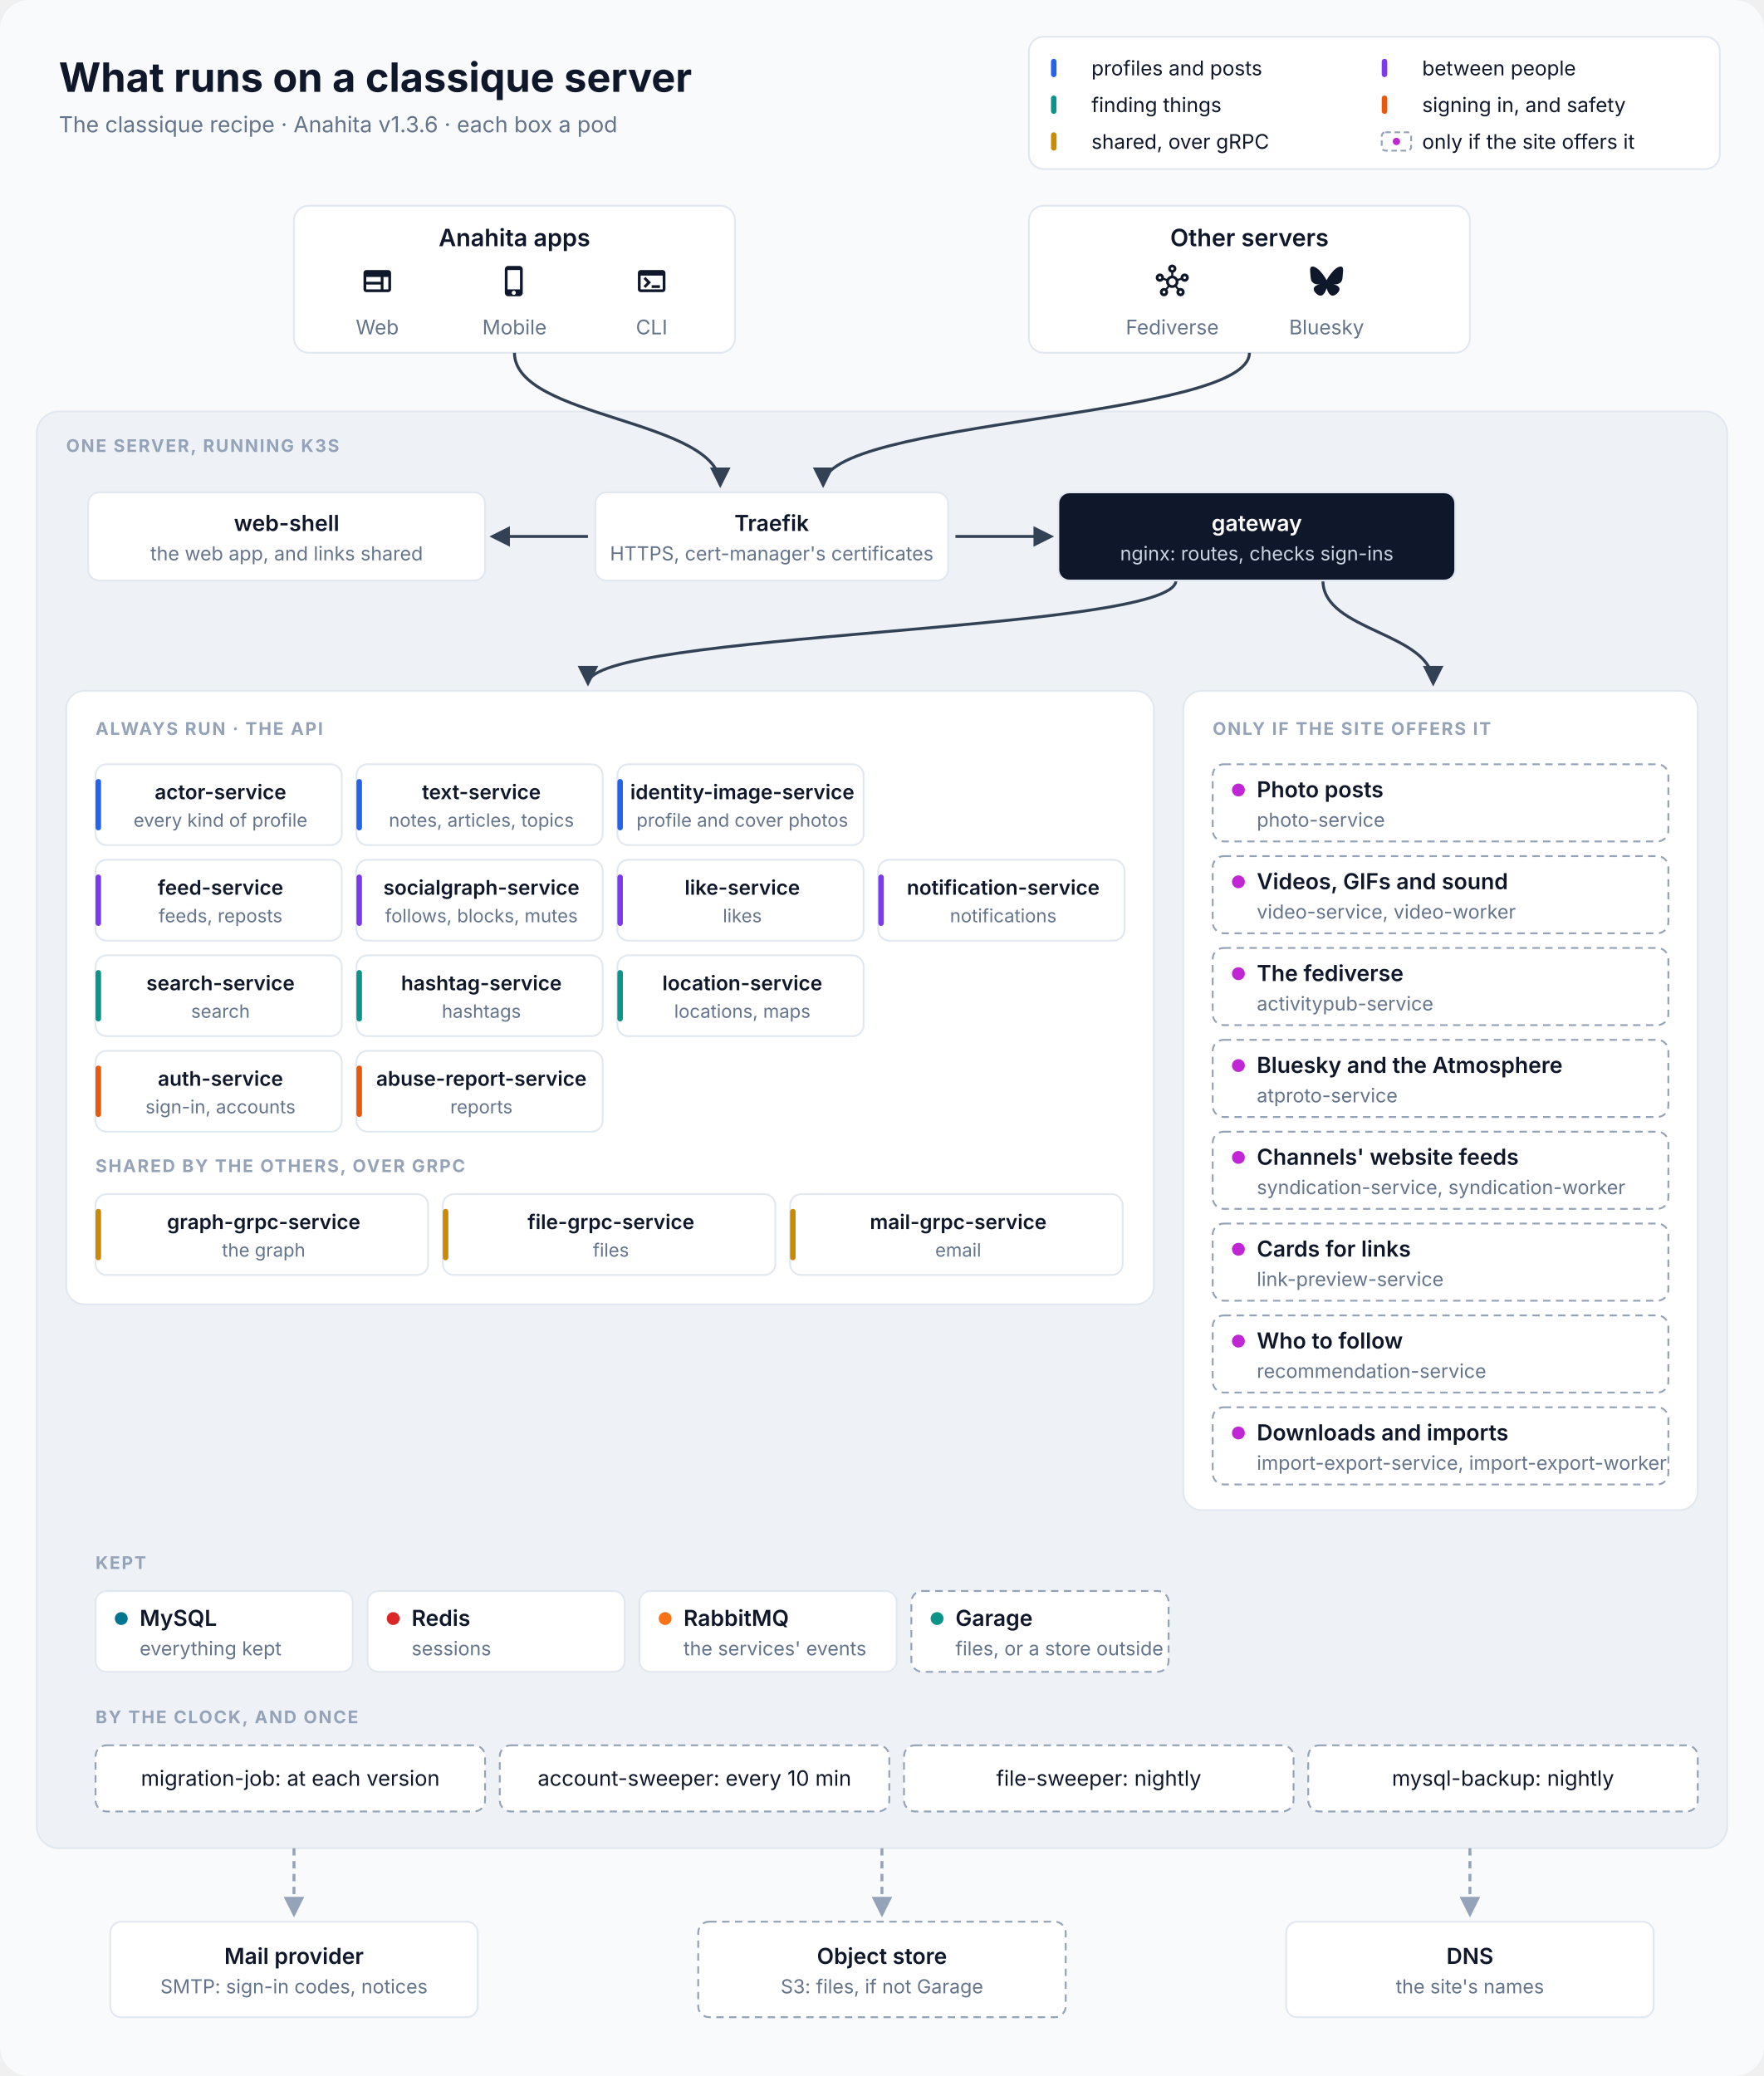
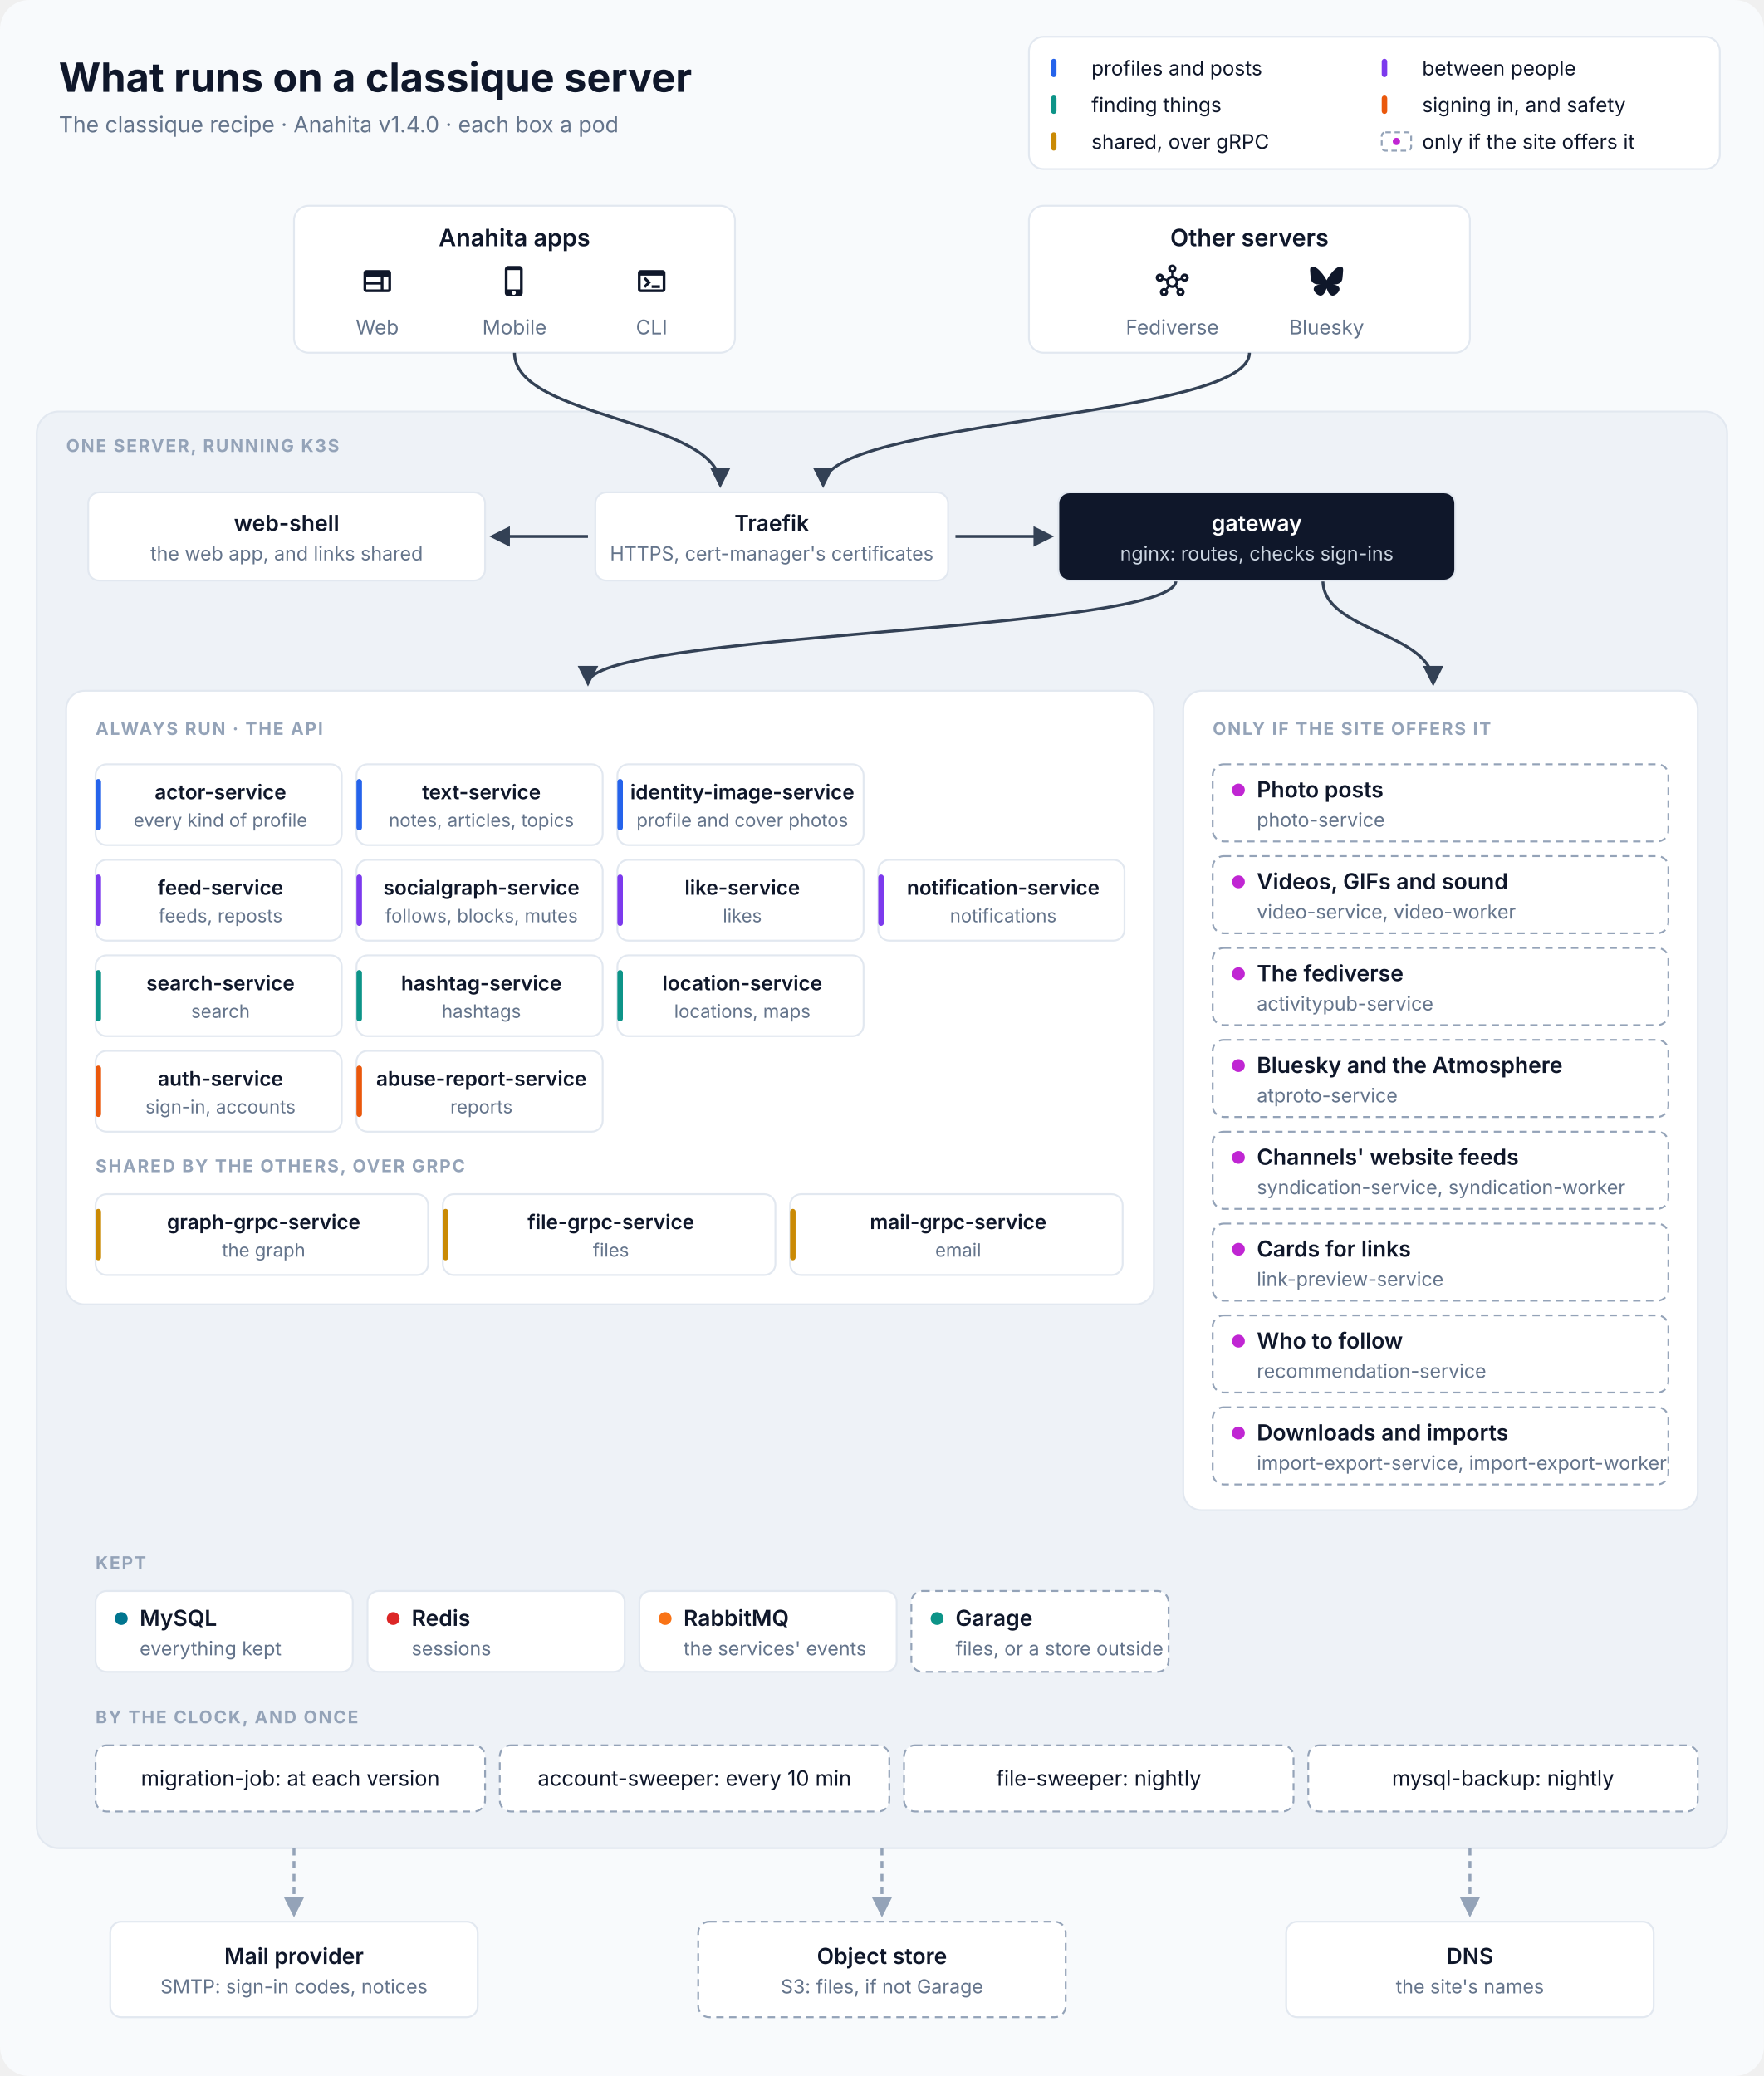
<svg xmlns="http://www.w3.org/2000/svg" viewBox="0 0 960 1130" width="960" height="1130" font-family="Inter, 'SF Pro Text', 'Segoe UI', Helvetica, Arial, sans-serif" role="img" aria-labelledby="title desc">
  <defs>
    <marker id="in" viewBox="0 0 10 10" refX="8.5" refY="5" markerWidth="7" markerHeight="7" orient="auto-start-reverse">
      <path d="M0,0 L10,5 L0,10 z" fill="#334155" />
    </marker>
    <marker id="out" viewBox="0 0 10 10" refX="8.5" refY="5" markerWidth="7" markerHeight="7" orient="auto-start-reverse">
      <path d="M0,0 L10,5 L0,10 z" fill="#94A3B8" />
    </marker>
  </defs>
  <rect width="960" height="1130" rx="16" fill="#F8FAFC" />
  <text x="32" y="50" font-size="22" fill="#0F172A" text-anchor="start" font-weight="700">What runs on a classique server</text>
-   <text x="32" y="72" font-size="12" fill="#64748B" text-anchor="start">The classique recipe · Anahita v1.3.6 · each box a pod</text>
+   <text x="32" y="72" font-size="12" fill="#64748B" text-anchor="start">The classique recipe · Anahita v1.4.0 · each box a pod</text>
  <rect x="560" y="20" width="376" height="72" rx="8" fill="#FFFFFF" stroke="#E2E8F0" />
  <rect x="572" y="32" width="3" height="10" rx="1.5" fill="#2563EB" />
  <text x="594" y="41" font-size="11" fill="#0F172A" text-anchor="start">profiles and posts</text>
  <rect x="752" y="32" width="3" height="10" rx="1.5" fill="#7C3AED" />
  <text x="774" y="41" font-size="11" fill="#0F172A" text-anchor="start">between people</text>
  <rect x="572" y="52" width="3" height="10" rx="1.5" fill="#0D9488" />
  <text x="594" y="61" font-size="11" fill="#0F172A" text-anchor="start">finding things</text>
  <rect x="752" y="52" width="3" height="10" rx="1.5" fill="#EA580C" />
  <text x="774" y="61" font-size="11" fill="#0F172A" text-anchor="start">signing in, and safety</text>
  <rect x="572" y="72" width="3" height="10" rx="1.5" fill="#CA8A04" />
  <text x="594" y="81" font-size="11" fill="#0F172A" text-anchor="start">shared, over gRPC</text>
  <rect x="752" y="72" width="16" height="10" rx="2" fill="#FFFFFF" stroke="#94A3B8" stroke-dasharray="3 2" />
  <circle cx="760" cy="77" r="2" fill="#C026D3" />
  <text x="774" y="81" font-size="11" fill="#0F172A" text-anchor="start">only if the site offers it</text>
  <rect x="160" y="112" width="240" height="80" rx="8" fill="#FFFFFF" stroke="#E2E8F0" />
  <text x="280.0" y="134" font-size="13" fill="#0F172A" text-anchor="middle" font-weight="600">Anahita apps</text>
  <path transform="translate(196.333 144) scale(0.75)" d="M20 4H4c-1.1 0-1.99.9-1.99 2L2 18c0 1.1.9 2 2 2h16c1.1 0 2-.9 2-2V6c0-1.1-.9-2-2-2M4 9h10.5v3.5H4zm0 5.5h10.5V18H4zM20 18h-3.5V9H20z" fill="#0F172A" />
  <text x="205.333" y="182" font-size="11" fill="#64748B" text-anchor="middle">Web</text>
  <path transform="translate(271 144) scale(0.75)" d="M15.5 1h-8C6.12 1 5 2.12 5 3.5v17C5 21.88 6.12 23 7.5 23h8c1.38 0 2.5-1.12 2.5-2.5v-17C18 2.12 16.88 1 15.5 1m-4 21c-.83 0-1.5-.67-1.5-1.5s.67-1.5 1.5-1.5 1.5.67 1.5 1.5-.67 1.5-1.5 1.5m4.5-4H7V4h9z" fill="#0F172A" />
  <text x="280.0" y="182" font-size="11" fill="#64748B" text-anchor="middle">Mobile</text>
  <path transform="translate(345.667 144) scale(0.75)" d="M20 4H4c-1.11 0-2 .9-2 2v12c0 1.1.89 2 2 2h16c1.1 0 2-.9 2-2V6c0-1.1-.89-2-2-2m0 14H4V8h16zm-2-1h-6v-2h6zM7.5 17l-1.41-1.41L8.67 13l-2.59-2.59L7.5 9l4 4z" fill="#0F172A" />
  <text x="354.667" y="182" font-size="11" fill="#64748B" text-anchor="middle">CLI</text>
  <rect x="560" y="112" width="240" height="80" rx="8" fill="#FFFFFF" stroke="#E2E8F0" />
  <text x="680.0" y="134" font-size="13" fill="#0F172A" text-anchor="middle" font-weight="600">Other servers</text>
  <path transform="translate(629 144) scale(0.75)" d="M21 6.5c-1.66 0-3 1.34-3 3 0 .07 0 .14.01.21l-2.03.68c-.64-1.21-1.82-2.09-3.22-2.32V5.91C14.04 5.57 15 4.4 15 3c0-1.66-1.34-3-3-3S9 1.34 9 3c0 1.4.96 2.57 2.25 2.91v2.16c-1.4.23-2.58 1.11-3.22 2.32l-2.04-.68C6 9.64 6 9.57 6 9.5c0-1.66-1.34-3-3-3s-3 1.34-3 3 1.34 3 3 3c1.06 0 1.98-.55 2.52-1.37l2.03.68c-.2 1.29.17 2.66 1.09 3.69l-1.41 1.77Q6.66 17 6 17c-1.66 0-3 1.34-3 3s1.34 3 3 3 3-1.34 3-3c0-.68-.22-1.3-.6-1.8l1.41-1.77c1.36.76 3.02.75 4.37 0l1.41 1.77c-.37.5-.59 1.12-.59 1.8 0 1.66 1.34 3 3 3s3-1.34 3-3-1.34-3-3-3c-.44 0-.85.09-1.23.26l-1.41-1.77c.93-1.04 1.29-2.4 1.09-3.69l2.03-.68c.53.82 1.46 1.37 2.52 1.37 1.66 0 3-1.34 3-3S22.66 6.5 21 6.5m-18 4c-.55 0-1-.45-1-1s.45-1 1-1 1 .45 1 1-.45 1-1 1M6 21c-.55 0-1-.45-1-1s.45-1 1-1 1 .45 1 1-.45 1-1 1m5-18c0-.55.45-1 1-1s1 .45 1 1-.45 1-1 1-1-.45-1-1m1 12c-1.38 0-2.5-1.12-2.5-2.5S10.62 10 12 10s2.5 1.12 2.5 2.5S13.38 15 12 15m6 4c.55 0 1 .45 1 1s-.45 1-1 1-1-.45-1-1 .45-1 1-1m3-8.5c-.55 0-1-.45-1-1s.45-1 1-1 1 .45 1 1-.45 1-1 1" fill="#0F172A" />
  <text x="638.0" y="182" font-size="11" fill="#64748B" text-anchor="middle">Fediverse</text>
  <path transform="translate(713 144) scale(0.75)" d="M5.202 2.857C7.954 4.922 10.913 9.11 12 11.358c1.087-2.247 4.046-6.436 6.798-8.501C20.783 1.366 24 .213 24 3.883c0 .732-.42 6.156-.667 7.037-.856 3.061-3.978 3.842-6.755 3.37 4.854.826 6.089 3.562 3.422 6.299-5.065 5.196-7.28-1.304-7.847-2.97-.104-.305-.152-.448-.153-.327 0-.121-.05.022-.153.327-.568 1.666-2.782 8.166-7.847 2.97-2.667-2.737-1.432-5.473 3.422-6.3-2.777.473-5.899-.308-6.755-3.369C.42 10.04 0 4.615 0 3.883c0-3.67 3.217-2.517 5.202-1.026" fill="#0F172A" />
  <text x="722.0" y="182" font-size="11" fill="#64748B" text-anchor="middle">Bluesky</text>
  <rect x="20" y="224" width="920" height="782" rx="12" fill="#EEF2F7" stroke="#E2E8F0" />
  <text x="36" y="246" font-size="9.5" fill="#94A3B8" text-anchor="start" font-weight="700" letter-spacing="0.8">ONE SERVER, RUNNING K3S</text>
  <path d="M280 192 C280 228 392 228 392 264" stroke="#334155" stroke-width="1.6" fill="none" marker-end="url(#in)" />
  <path d="M680 192 C680 228 448 228 448 264" stroke="#334155" stroke-width="1.6" fill="none" marker-end="url(#in)" />
  <path d="M320 292 L268 292" stroke="#334155" stroke-width="1.6" fill="none" marker-end="url(#in)" />
  <path d="M520 292 L572 292" stroke="#334155" stroke-width="1.6" fill="none" marker-end="url(#in)" />
  <path d="M640 316 C640 344 320 344 320 372" stroke="#334155" stroke-width="1.6" fill="none" marker-end="url(#in)" />
  <path d="M720 316 C720 344 780 344 780 372" stroke="#334155" stroke-width="1.6" fill="none" marker-end="url(#in)" />
  <rect x="48" y="268" width="216" height="48" rx="6" fill="#FFFFFF" stroke="#E2E8F0" />
  <text x="156.0" y="289.0" font-size="12" fill="#0F172A" text-anchor="middle" font-weight="600">web-shell</text>
  <text x="156.0" y="305.0" font-size="10.5" fill="#64748B" text-anchor="middle">the web app, and links shared</text>
  <rect x="324" y="268" width="192" height="48" rx="6" fill="#FFFFFF" stroke="#E2E8F0" />
  <text x="420.0" y="289.0" font-size="12" fill="#0F172A" text-anchor="middle" font-weight="600">Traefik</text>
  <text x="420.0" y="305.0" font-size="10.5" fill="#64748B" text-anchor="middle">HTTPS, cert-manager's certificates</text>
  <rect x="576" y="268" width="216" height="48" rx="6" fill="#0F172A" stroke="#E2E8F0" />
  <text x="684.0" y="289.0" font-size="12" fill="#FFFFFF" text-anchor="middle" font-weight="600">gateway</text>
  <text x="684.0" y="305.0" font-size="10.5" fill="#CBD5E1" text-anchor="middle">nginx: routes, checks sign-ins</text>
  <rect x="36" y="376" width="592" height="334" rx="10" fill="#FFFFFF" stroke="#E2E8F0" />
  <text x="52" y="400" font-size="9.5" fill="#94A3B8" text-anchor="start" font-weight="700" letter-spacing="0.8">ALWAYS RUN · THE API</text>
  <rect x="52" y="416" width="134" height="44" rx="6" fill="#FFFFFF" stroke="#E2E8F0" />
  <rect x="52" y="424" width="3" height="28" rx="1.5" fill="#2563EB" />
  <text x="120.0" y="435" font-size="11" fill="#0F172A" text-anchor="middle" font-weight="600">actor-service</text>
  <text x="120.0" y="450" font-size="10" fill="#64748B" text-anchor="middle">every kind of profile</text>
  <rect x="194" y="416" width="134" height="44" rx="6" fill="#FFFFFF" stroke="#E2E8F0" />
  <rect x="194" y="424" width="3" height="28" rx="1.5" fill="#2563EB" />
  <text x="262.0" y="435" font-size="11" fill="#0F172A" text-anchor="middle" font-weight="600">text-service</text>
  <text x="262.0" y="450" font-size="10" fill="#64748B" text-anchor="middle">notes, articles, topics</text>
  <rect x="336" y="416" width="134" height="44" rx="6" fill="#FFFFFF" stroke="#E2E8F0" />
  <rect x="336" y="424" width="3" height="28" rx="1.5" fill="#2563EB" />
  <text x="404.0" y="435" font-size="11" fill="#0F172A" text-anchor="middle" font-weight="600">identity-image-service</text>
  <text x="404.0" y="450" font-size="10" fill="#64748B" text-anchor="middle">profile and cover photos</text>
  <rect x="52" y="468" width="134" height="44" rx="6" fill="#FFFFFF" stroke="#E2E8F0" />
  <rect x="52" y="476" width="3" height="28" rx="1.5" fill="#7C3AED" />
  <text x="120.0" y="487" font-size="11" fill="#0F172A" text-anchor="middle" font-weight="600">feed-service</text>
  <text x="120.0" y="502" font-size="10" fill="#64748B" text-anchor="middle">feeds, reposts</text>
  <rect x="194" y="468" width="134" height="44" rx="6" fill="#FFFFFF" stroke="#E2E8F0" />
  <rect x="194" y="476" width="3" height="28" rx="1.5" fill="#7C3AED" />
  <text x="262.0" y="487" font-size="11" fill="#0F172A" text-anchor="middle" font-weight="600">socialgraph-service</text>
  <text x="262.0" y="502" font-size="10" fill="#64748B" text-anchor="middle">follows, blocks, mutes</text>
  <rect x="336" y="468" width="134" height="44" rx="6" fill="#FFFFFF" stroke="#E2E8F0" />
  <rect x="336" y="476" width="3" height="28" rx="1.5" fill="#7C3AED" />
  <text x="404.0" y="487" font-size="11" fill="#0F172A" text-anchor="middle" font-weight="600">like-service</text>
  <text x="404.0" y="502" font-size="10" fill="#64748B" text-anchor="middle">likes</text>
  <rect x="478" y="468" width="134" height="44" rx="6" fill="#FFFFFF" stroke="#E2E8F0" />
  <rect x="478" y="476" width="3" height="28" rx="1.5" fill="#7C3AED" />
  <text x="546.0" y="487" font-size="11" fill="#0F172A" text-anchor="middle" font-weight="600">notification-service</text>
  <text x="546.0" y="502" font-size="10" fill="#64748B" text-anchor="middle">notifications</text>
  <rect x="52" y="520" width="134" height="44" rx="6" fill="#FFFFFF" stroke="#E2E8F0" />
  <rect x="52" y="528" width="3" height="28" rx="1.5" fill="#0D9488" />
  <text x="120.0" y="539" font-size="11" fill="#0F172A" text-anchor="middle" font-weight="600">search-service</text>
  <text x="120.0" y="554" font-size="10" fill="#64748B" text-anchor="middle">search</text>
  <rect x="194" y="520" width="134" height="44" rx="6" fill="#FFFFFF" stroke="#E2E8F0" />
  <rect x="194" y="528" width="3" height="28" rx="1.5" fill="#0D9488" />
  <text x="262.0" y="539" font-size="11" fill="#0F172A" text-anchor="middle" font-weight="600">hashtag-service</text>
  <text x="262.0" y="554" font-size="10" fill="#64748B" text-anchor="middle">hashtags</text>
  <rect x="336" y="520" width="134" height="44" rx="6" fill="#FFFFFF" stroke="#E2E8F0" />
  <rect x="336" y="528" width="3" height="28" rx="1.5" fill="#0D9488" />
  <text x="404.0" y="539" font-size="11" fill="#0F172A" text-anchor="middle" font-weight="600">location-service</text>
  <text x="404.0" y="554" font-size="10" fill="#64748B" text-anchor="middle">locations, maps</text>
  <rect x="52" y="572" width="134" height="44" rx="6" fill="#FFFFFF" stroke="#E2E8F0" />
  <rect x="52" y="580" width="3" height="28" rx="1.5" fill="#EA580C" />
  <text x="120.0" y="591" font-size="11" fill="#0F172A" text-anchor="middle" font-weight="600">auth-service</text>
  <text x="120.0" y="606" font-size="10" fill="#64748B" text-anchor="middle">sign-in, accounts</text>
  <rect x="194" y="572" width="134" height="44" rx="6" fill="#FFFFFF" stroke="#E2E8F0" />
  <rect x="194" y="580" width="3" height="28" rx="1.5" fill="#EA580C" />
  <text x="262.0" y="591" font-size="11" fill="#0F172A" text-anchor="middle" font-weight="600">abuse-report-service</text>
  <text x="262.0" y="606" font-size="10" fill="#64748B" text-anchor="middle">reports</text>
  <text x="52" y="638" font-size="9.5" fill="#94A3B8" text-anchor="start" font-weight="700" letter-spacing="0.8">SHARED BY THE OTHERS, OVER GRPC</text>
  <rect x="52" y="650" width="181" height="44" rx="6" fill="#FFFFFF" stroke="#E2E8F0" />
  <rect x="52" y="658" width="3" height="28" rx="1.5" fill="#CA8A04" />
  <text x="143.5" y="669" font-size="11" fill="#0F172A" text-anchor="middle" font-weight="600">graph-grpc-service</text>
  <text x="143.5" y="684" font-size="10" fill="#64748B" text-anchor="middle">the graph</text>
  <rect x="241" y="650" width="181" height="44" rx="6" fill="#FFFFFF" stroke="#E2E8F0" />
  <rect x="241" y="658" width="3" height="28" rx="1.5" fill="#CA8A04" />
  <text x="332.5" y="669" font-size="11" fill="#0F172A" text-anchor="middle" font-weight="600">file-grpc-service</text>
  <text x="332.5" y="684" font-size="10" fill="#64748B" text-anchor="middle">files</text>
  <rect x="430" y="650" width="181" height="44" rx="6" fill="#FFFFFF" stroke="#E2E8F0" />
  <rect x="430" y="658" width="3" height="28" rx="1.5" fill="#CA8A04" />
  <text x="521.5" y="669" font-size="11" fill="#0F172A" text-anchor="middle" font-weight="600">mail-grpc-service</text>
  <text x="521.5" y="684" font-size="10" fill="#64748B" text-anchor="middle">email</text>
  <rect x="644" y="376" width="280" height="446" rx="10" fill="#FFFFFF" stroke="#E2E8F0" />
  <text x="660" y="400" font-size="9.5" fill="#94A3B8" text-anchor="start" font-weight="700" letter-spacing="0.8">ONLY IF THE SITE OFFERS IT</text>
  <rect x="660" y="416" width="248" height="42" rx="6" fill="#FFFFFF" stroke="#94A3B8" stroke-dasharray="4 3" />
  <circle cx="674" cy="430.0" r="3.5" fill="#C026D3" />
  <text x="684" y="434.0" font-size="12" fill="#0F172A" text-anchor="start" font-weight="600">Photo posts</text>
  <text x="684" y="450.0" font-size="10.5" fill="#64748B" text-anchor="start">photo-service</text>
  <rect x="660" y="466" width="248" height="42" rx="6" fill="#FFFFFF" stroke="#94A3B8" stroke-dasharray="4 3" />
  <circle cx="674" cy="480.0" r="3.5" fill="#C026D3" />
  <text x="684" y="484.0" font-size="12" fill="#0F172A" text-anchor="start" font-weight="600">Videos, GIFs and sound</text>
  <text x="684" y="500.0" font-size="10.5" fill="#64748B" text-anchor="start">video-service, video-worker</text>
  <rect x="660" y="516" width="248" height="42" rx="6" fill="#FFFFFF" stroke="#94A3B8" stroke-dasharray="4 3" />
  <circle cx="674" cy="530.0" r="3.5" fill="#C026D3" />
  <text x="684" y="534.0" font-size="12" fill="#0F172A" text-anchor="start" font-weight="600">The fediverse</text>
  <text x="684" y="550.0" font-size="10.5" fill="#64748B" text-anchor="start">activitypub-service</text>
  <rect x="660" y="566" width="248" height="42" rx="6" fill="#FFFFFF" stroke="#94A3B8" stroke-dasharray="4 3" />
  <circle cx="674" cy="580.0" r="3.5" fill="#C026D3" />
  <text x="684" y="584.0" font-size="12" fill="#0F172A" text-anchor="start" font-weight="600">Bluesky and the Atmosphere</text>
  <text x="684" y="600.0" font-size="10.5" fill="#64748B" text-anchor="start">atproto-service</text>
  <rect x="660" y="616" width="248" height="42" rx="6" fill="#FFFFFF" stroke="#94A3B8" stroke-dasharray="4 3" />
  <circle cx="674" cy="630.0" r="3.5" fill="#C026D3" />
  <text x="684" y="634.0" font-size="12" fill="#0F172A" text-anchor="start" font-weight="600">Channels' website feeds</text>
  <text x="684" y="650.0" font-size="10.5" fill="#64748B" text-anchor="start">syndication-service, syndication-worker</text>
  <rect x="660" y="666" width="248" height="42" rx="6" fill="#FFFFFF" stroke="#94A3B8" stroke-dasharray="4 3" />
  <circle cx="674" cy="680.0" r="3.5" fill="#C026D3" />
  <text x="684" y="684.0" font-size="12" fill="#0F172A" text-anchor="start" font-weight="600">Cards for links</text>
  <text x="684" y="700.0" font-size="10.5" fill="#64748B" text-anchor="start">link-preview-service</text>
  <rect x="660" y="716" width="248" height="42" rx="6" fill="#FFFFFF" stroke="#94A3B8" stroke-dasharray="4 3" />
  <circle cx="674" cy="730.0" r="3.5" fill="#C026D3" />
  <text x="684" y="734.0" font-size="12" fill="#0F172A" text-anchor="start" font-weight="600">Who to follow</text>
  <text x="684" y="750.0" font-size="10.5" fill="#64748B" text-anchor="start">recommendation-service</text>
  <rect x="660" y="766" width="248" height="42" rx="6" fill="#FFFFFF" stroke="#94A3B8" stroke-dasharray="4 3" />
  <circle cx="674" cy="780.0" r="3.5" fill="#C026D3" />
  <text x="684" y="784.0" font-size="12" fill="#0F172A" text-anchor="start" font-weight="600">Downloads and imports</text>
  <text x="684" y="800.0" font-size="10.5" fill="#64748B" text-anchor="start">import-export-service, import-export-worker</text>
  <text x="52" y="854" font-size="9.5" fill="#94A3B8" text-anchor="start" font-weight="700" letter-spacing="0.8">KEPT</text>
  <rect x="52" y="866" width="140" height="44" rx="6" fill="#FFFFFF" stroke="#E2E8F0" />
  <circle cx="66" cy="881.0" r="3.5" fill="#00758F" />
  <text x="76" y="885.0" font-size="12" fill="#0F172A" text-anchor="start" font-weight="600">MySQL</text>
  <text x="76" y="901.0" font-size="10.5" fill="#64748B" text-anchor="start">everything kept</text>
  <rect x="200" y="866" width="140" height="44" rx="6" fill="#FFFFFF" stroke="#E2E8F0" />
  <circle cx="214" cy="881.0" r="3.5" fill="#DC2626" />
  <text x="224" y="885.0" font-size="12" fill="#0F172A" text-anchor="start" font-weight="600">Redis</text>
  <text x="224" y="901.0" font-size="10.5" fill="#64748B" text-anchor="start">sessions</text>
  <rect x="348" y="866" width="140" height="44" rx="6" fill="#FFFFFF" stroke="#E2E8F0" />
  <circle cx="362" cy="881.0" r="3.5" fill="#F97316" />
  <text x="372" y="885.0" font-size="12" fill="#0F172A" text-anchor="start" font-weight="600">RabbitMQ</text>
  <text x="372" y="901.0" font-size="10.5" fill="#64748B" text-anchor="start">the services' events</text>
  <rect x="496" y="866" width="140" height="44" rx="6" fill="#FFFFFF" stroke="#94A3B8" stroke-dasharray="4 3" />
  <circle cx="510" cy="881.0" r="3.5" fill="#0D9488" />
  <text x="520" y="885.0" font-size="12" fill="#0F172A" text-anchor="start" font-weight="600">Garage</text>
  <text x="520" y="901.0" font-size="10.5" fill="#64748B" text-anchor="start">files, or a store outside</text>
  <text x="52" y="938" font-size="9.5" fill="#94A3B8" text-anchor="start" font-weight="700" letter-spacing="0.8">BY THE CLOCK, AND ONCE</text>
  <rect x="52" y="950" width="212" height="36" rx="6" fill="#FFFFFF" stroke="#94A3B8" stroke-dasharray="4 3" />
  <text x="158" y="972" font-size="11.5" fill="#0F172A" text-anchor="middle">migration-job: at each version</text>
  <rect x="272" y="950" width="212" height="36" rx="6" fill="#FFFFFF" stroke="#94A3B8" stroke-dasharray="4 3" />
  <text x="378" y="972" font-size="11.5" fill="#0F172A" text-anchor="middle">account-sweeper: every 10 min</text>
  <rect x="492" y="950" width="212" height="36" rx="6" fill="#FFFFFF" stroke="#94A3B8" stroke-dasharray="4 3" />
  <text x="598" y="972" font-size="11.5" fill="#0F172A" text-anchor="middle">file-sweeper: nightly</text>
  <rect x="712" y="950" width="212" height="36" rx="6" fill="#FFFFFF" stroke="#94A3B8" stroke-dasharray="4 3" />
  <text x="818" y="972" font-size="11.5" fill="#0F172A" text-anchor="middle">mysql-backup: nightly</text>
  <path d="M160 1006 L160 1042" stroke="#94A3B8" stroke-width="1.6" fill="none" stroke-dasharray="4 3" marker-end="url(#out)" />
  <path d="M480 1006 L480 1042" stroke="#94A3B8" stroke-width="1.6" fill="none" stroke-dasharray="4 3" marker-end="url(#out)" />
  <path d="M800 1006 L800 1042" stroke="#94A3B8" stroke-width="1.6" fill="none" stroke-dasharray="4 3" marker-end="url(#out)" />
  <rect x="60" y="1046" width="200" height="52" rx="6" fill="#FFFFFF" stroke="#E2E8F0" />
  <text x="160.0" y="1069.0" font-size="12" fill="#0F172A" text-anchor="middle" font-weight="600">Mail provider</text>
  <text x="160.0" y="1085.0" font-size="10.5" fill="#64748B" text-anchor="middle">SMTP: sign-in codes, notices</text>
  <rect x="380" y="1046" width="200" height="52" rx="6" fill="#FFFFFF" stroke="#94A3B8" stroke-dasharray="4 3" />
  <text x="480.0" y="1069.0" font-size="12" fill="#0F172A" text-anchor="middle" font-weight="600">Object store</text>
  <text x="480.0" y="1085.0" font-size="10.5" fill="#64748B" text-anchor="middle">S3: files, if not Garage</text>
  <rect x="700" y="1046" width="200" height="52" rx="6" fill="#FFFFFF" stroke="#E2E8F0" />
  <text x="800.0" y="1069.0" font-size="12" fill="#0F172A" text-anchor="middle" font-weight="600">DNS</text>
  <text x="800.0" y="1085.0" font-size="10.5" fill="#64748B" text-anchor="middle">the site's names</text>
</svg>
